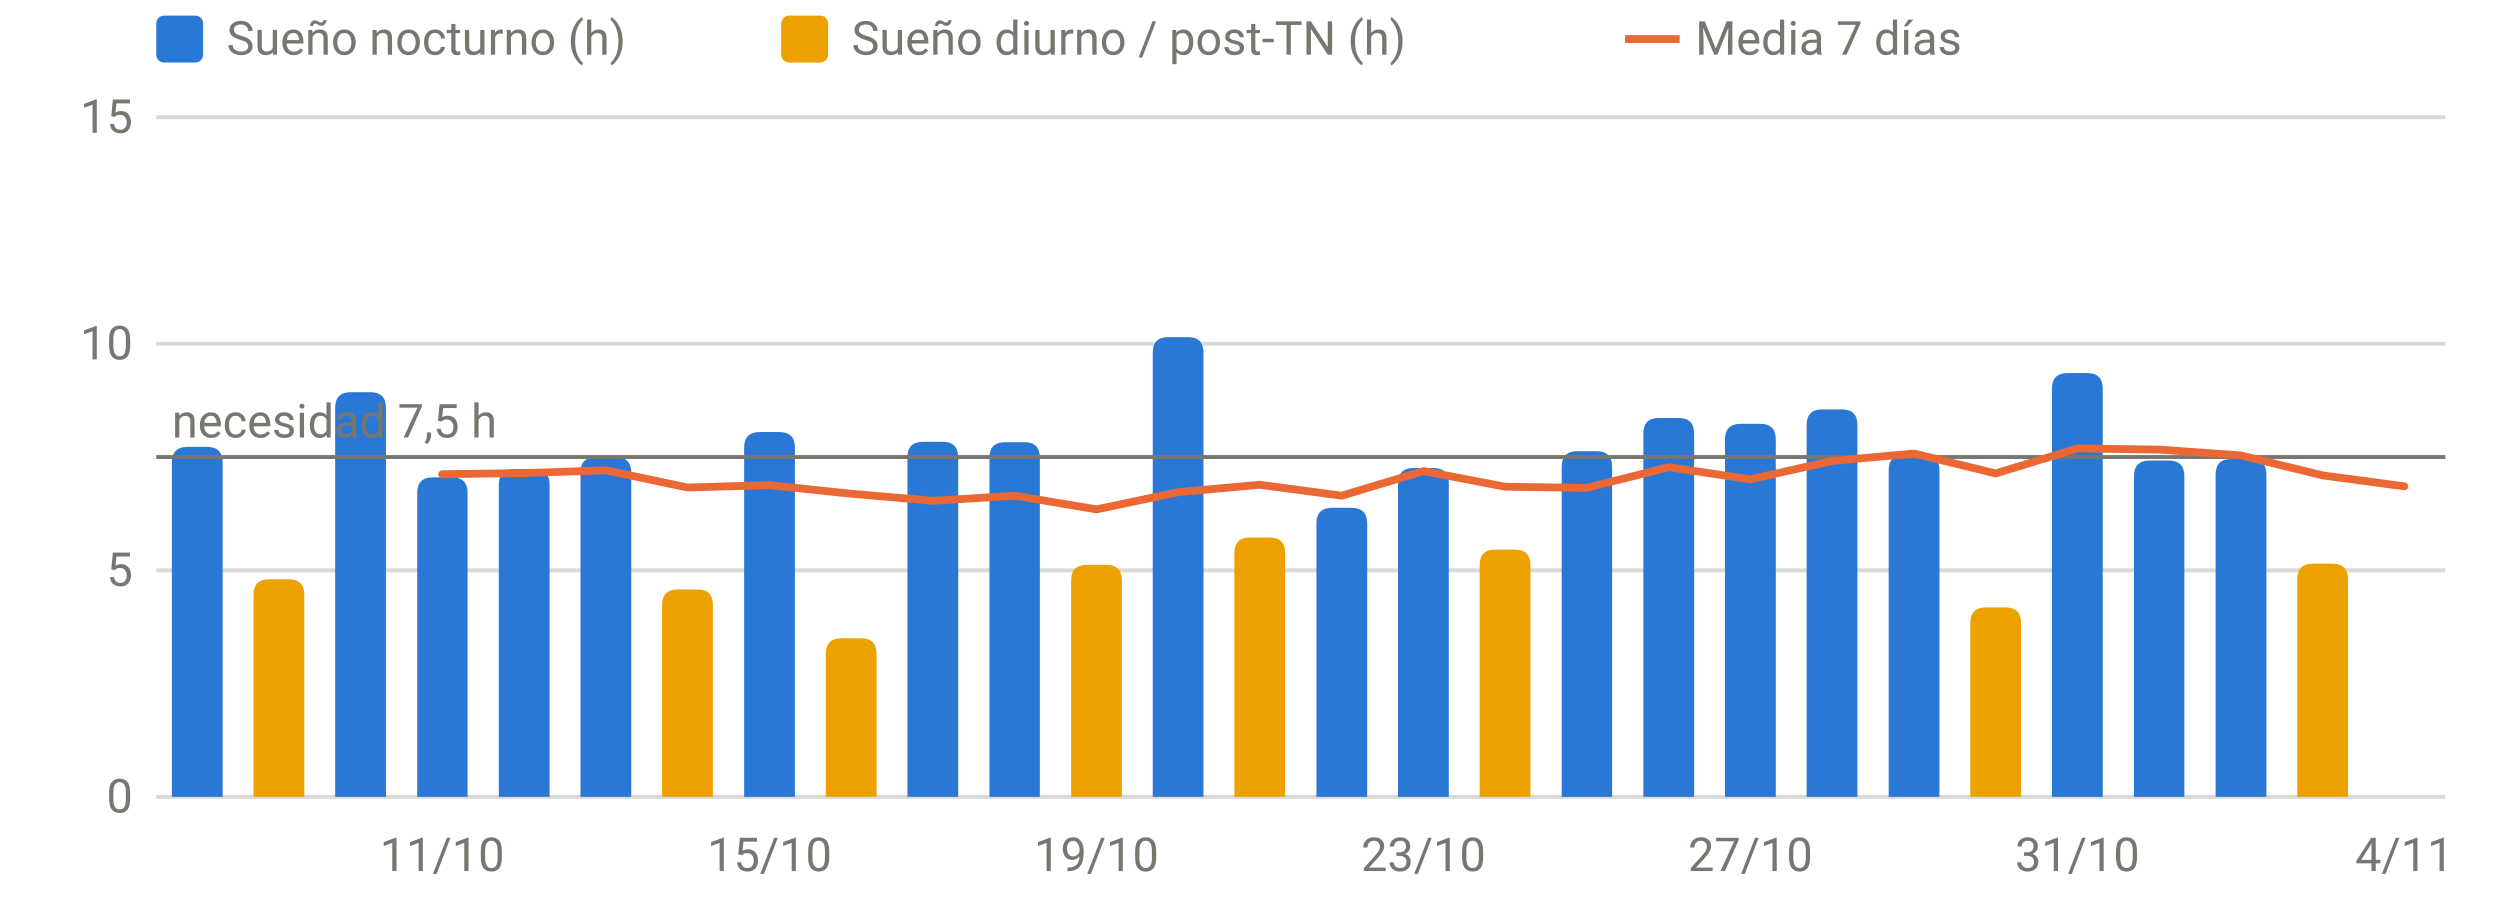
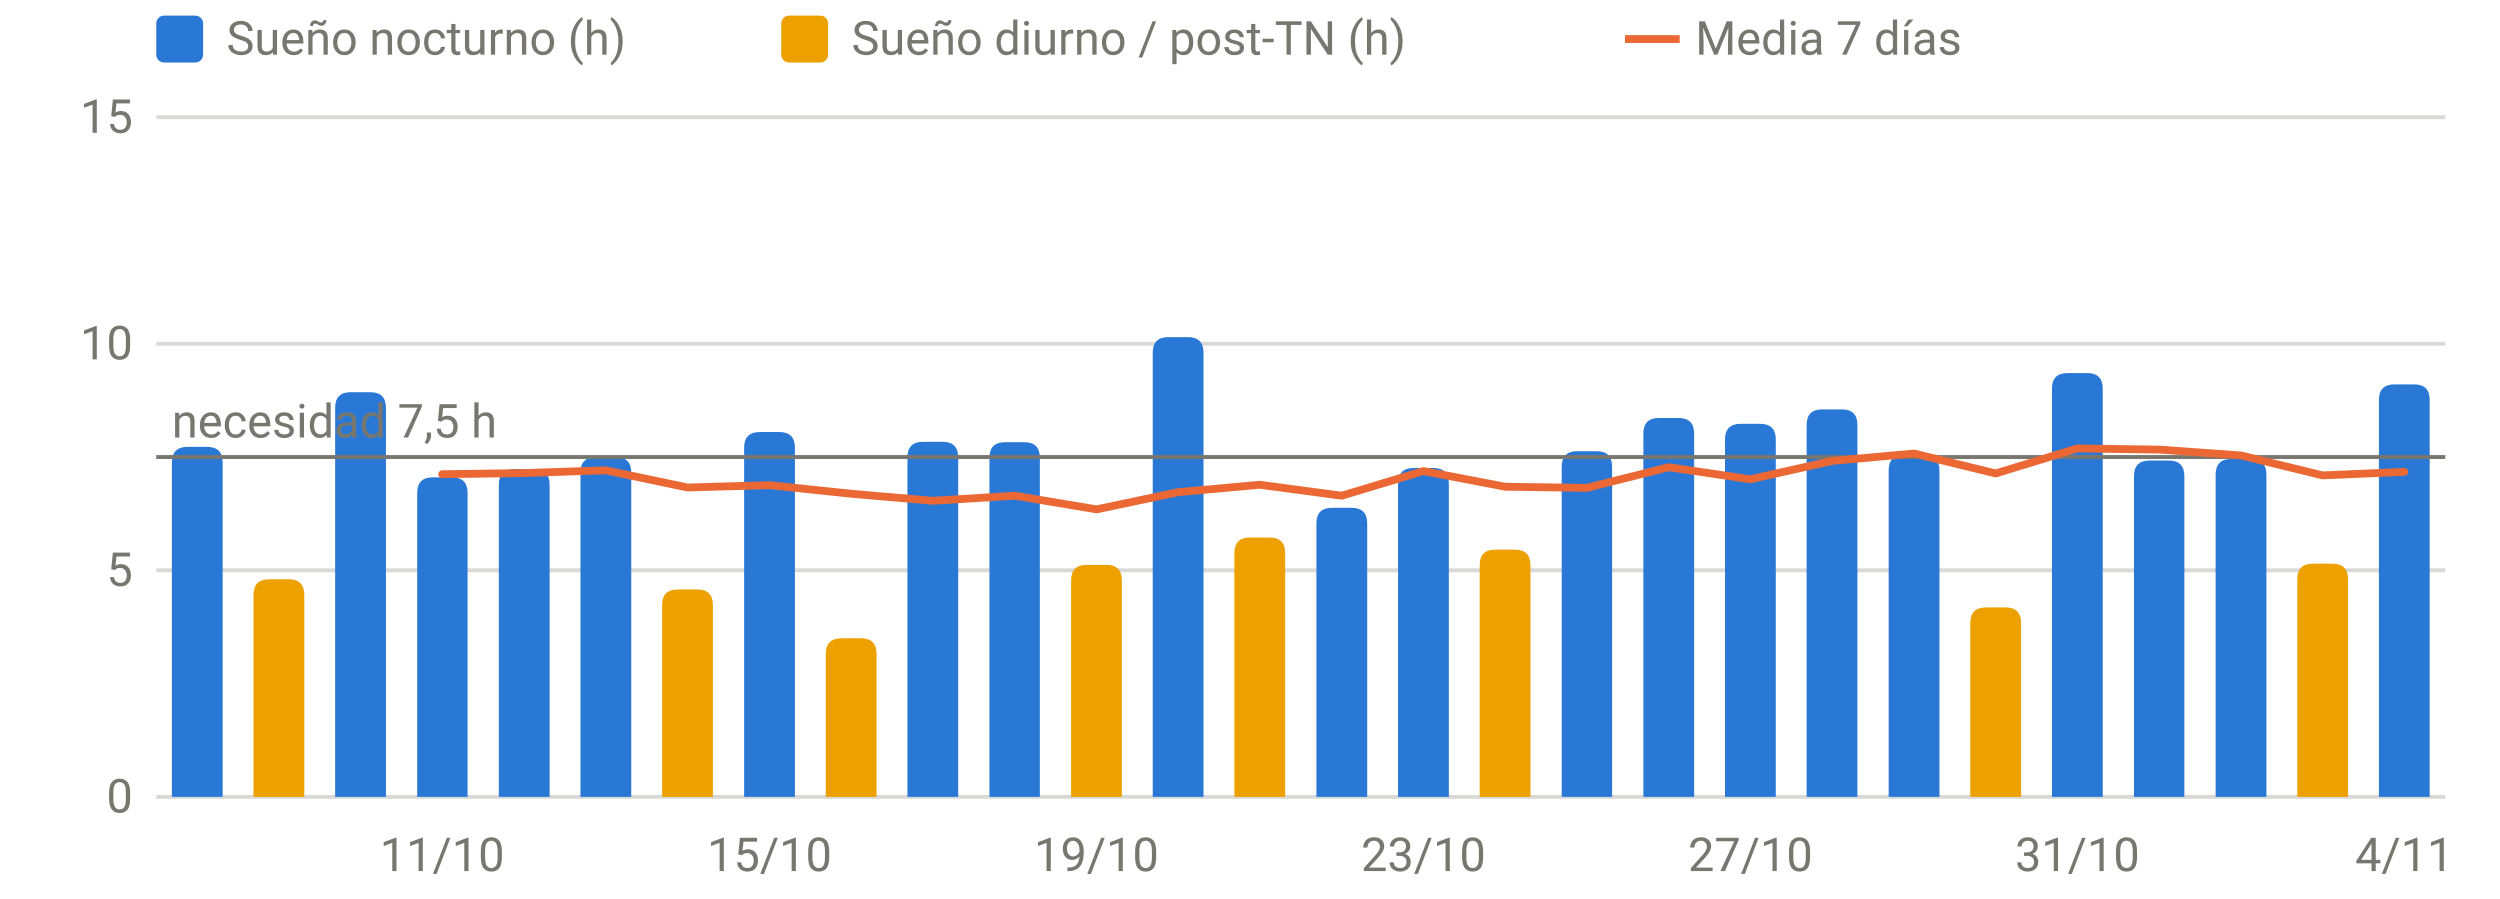
<svg xmlns="http://www.w3.org/2000/svg" viewBox="0 0 640 230" width="640" height="230" role="img" aria-label="Sueño por noche" font-family="system-ui,-apple-system,Segoe UI,Roboto,sans-serif" font-size="12" fill="#77766f">
  <line x1="40" x2="626" y1="204.0" y2="204.0" stroke="rgba(119,118,111,0.28)" stroke-width="1" />
  <text x="34" y="208.0" text-anchor="end">0</text>
  <line x1="40" x2="626" y1="146.0" y2="146.0" stroke="rgba(119,118,111,0.28)" stroke-width="1" />
  <text x="34" y="150.0" text-anchor="end">5</text>
  <line x1="40" x2="626" y1="88.0" y2="88.0" stroke="rgba(119,118,111,0.28)" stroke-width="1" />
  <text x="34" y="92.0" text-anchor="end">10</text>
  <line x1="40" x2="626" y1="30.0" y2="30.0" stroke="rgba(119,118,111,0.28)" stroke-width="1" />
  <text x="34" y="34.0" text-anchor="end">15</text>
  <text x="113.2" y="223" text-anchor="middle">11/10</text>
  <text x="197.0" y="223" text-anchor="middle">15/10</text>
  <text x="280.7" y="223" text-anchor="middle">19/10</text>
  <text x="364.4" y="223" text-anchor="middle">23/10</text>
  <text x="448.1" y="223" text-anchor="middle">27/10</text>
  <text x="531.8" y="223" text-anchor="middle">31/10</text>
  <text x="615.5" y="223" text-anchor="middle">4/11</text>
  <path d="M44.0,204.0V118.4Q44.0,114.4 48.0,114.4H53.0Q57.0,114.4 57.0,118.4V204.0Z" fill="#2a78d6" />
  <path d="M85.8,204.0V104.4Q85.8,100.4 89.8,100.4H94.8Q98.8,100.4 98.8,104.4V204.0Z" fill="#2a78d6" />
  <path d="M106.8,204.0V126.2Q106.8,122.2 110.8,122.2H115.7Q119.7,122.2 119.7,126.2V204.0Z" fill="#2a78d6" />
  <path d="M127.7,204.0V124.1Q127.7,120.1 131.7,120.1H136.7Q140.7,120.1 140.7,124.1V204.0Z" fill="#2a78d6" />
  <path d="M148.6,204.0V121.0Q148.6,117.0 152.6,117.0H157.6Q161.6,117.0 161.6,121.0V204.0Z" fill="#2a78d6" />
  <path d="M190.5,204.0V114.6Q190.5,110.6 194.5,110.6H199.5Q203.5,110.6 203.5,114.6V204.0Z" fill="#2a78d6" />
  <path d="M232.3,204.0V117.1Q232.3,113.1 236.3,113.1H241.3Q245.3,113.1 245.3,117.1V204.0Z" fill="#2a78d6" />
  <path d="M253.3,204.0V117.2Q253.3,113.2 257.3,113.2H262.2Q266.2,113.2 266.2,117.2V204.0Z" fill="#2a78d6" />
  <path d="M295.1,204.0V90.3Q295.1,86.3 299.1,86.3H304.1Q308.1,86.3 308.1,90.3V204.0Z" fill="#2a78d6" />
  <path d="M337.0,204.0V134.0Q337.0,130.0 341.0,130.0H346.0Q350.0,130.0 350.0,134.0V204.0Z" fill="#2a78d6" />
  <path d="M357.9,204.0V123.8Q357.9,119.8 361.9,119.8H366.9Q370.9,119.8 370.9,123.8V204.0Z" fill="#2a78d6" />
  <path d="M399.8,204.0V119.5Q399.8,115.5 403.8,115.5H408.7Q412.7,115.5 412.7,119.5V204.0Z" fill="#2a78d6" />
  <path d="M420.7,204.0V111.0Q420.7,107.0 424.7,107.0H429.7Q433.7,107.0 433.7,111.0V204.0Z" fill="#2a78d6" />
  <path d="M441.6,204.0V112.5Q441.6,108.5 445.6,108.5H450.6Q454.6,108.5 454.6,112.5V204.0Z" fill="#2a78d6" />
  <path d="M462.5,204.0V108.8Q462.5,104.8 466.5,104.8H471.5Q475.5,104.8 475.5,108.8V204.0Z" fill="#2a78d6" />
  <path d="M483.5,204.0V120.4Q483.5,116.4 487.5,116.4H492.5Q496.5,116.4 496.5,120.4V204.0Z" fill="#2a78d6" />
  <path d="M525.3,204.0V99.5Q525.3,95.5 529.3,95.5H534.3Q538.3,95.5 538.3,99.5V204.0Z" fill="#2a78d6" />
  <path d="M546.3,204.0V121.9Q546.3,117.9 550.3,117.9H555.2Q559.2,117.9 559.2,121.9V204.0Z" fill="#2a78d6" />
  <path d="M567.2,204.0V121.5Q567.2,117.5 571.2,117.5H576.2Q580.2,117.5 580.2,121.5V204.0Z" fill="#2a78d6" />
+   <path d="M609.0,204.0V102.4Q609.0,98.4 613.0,98.4H618.0Q622.0,98.4 622.0,102.4V204.0Z" fill="#2a78d6" />
  <path d="M64.9,204.0V152.3Q64.9,148.3 68.9,148.3H73.9Q77.9,148.3 77.9,152.3V204.0Z" fill="#eda100" />
  <path d="M169.5,204.0V154.9Q169.5,150.9 173.5,150.9H178.5Q182.5,150.9 182.5,154.9V204.0Z" fill="#eda100" />
  <path d="M211.4,204.0V167.4Q211.4,163.4 215.4,163.4H220.4Q224.4,163.4 224.4,167.4V204.0Z" fill="#eda100" />
  <path d="M274.2,204.0V148.6Q274.2,144.6 278.2,144.6H283.2Q287.2,144.6 287.2,148.6V204.0Z" fill="#eda100" />
  <path d="M316.0,204.0V141.6Q316.0,137.6 320.0,137.6H325.0Q329.0,137.6 329.0,141.6V204.0Z" fill="#eda100" />
  <path d="M378.8,204.0V144.7Q378.8,140.7 382.8,140.7H387.8Q391.8,140.7 391.8,144.7V204.0Z" fill="#eda100" />
  <path d="M504.4,204.0V159.5Q504.4,155.5 508.4,155.5H513.4Q517.4,155.5 517.4,159.5V204.0Z" fill="#eda100" />
  <path d="M588.1,204.0V148.3Q588.1,144.3 592.1,144.3H597.1Q601.1,144.3 601.1,148.3V204.0Z" fill="#eda100" />
  <line x1="40" x2="626" y1="117.0" y2="117.0" stroke="#77766f" stroke-width="1" />
  <text x="44" y="112.0" text-anchor="start">necesidad 7,5 h</text>
-   <path d="M113.2,121.4 L134.2,121.1 L155.1,120.4 L176.0,124.8 L197.0,124.2 L217.9,126.4 L238.8,128.2 L259.8,126.9 L280.7,130.4 L301.6,126.0 L322.5,124.1 L343.5,126.9 L364.4,120.6 L385.3,124.6 L406.2,124.9 L427.2,119.6 L448.1,122.7 L469.0,118.0 L490.0,116.1 L510.9,121.2 L531.8,114.8 L552.8,115.1 L573.7,116.6 L594.6,121.7 L615.5,124.5" fill="none" stroke="#eb6834" stroke-width="2" stroke-linejoin="round" stroke-linecap="round" />
+   <path d="M113.2,121.4 L134.2,121.1 L155.1,120.4 L176.0,124.8 L197.0,124.2 L217.9,126.4 L238.8,128.2 L259.8,126.9 L280.7,130.4 L301.6,126.0 L322.5,124.1 L343.5,126.9 L364.4,120.6 L385.3,124.6 L406.2,124.9 L427.2,119.6 L448.1,122.7 L469.0,118.0 L490.0,116.1 L510.9,121.2 L531.8,114.8 L552.8,115.1 L573.7,116.6 L594.6,121.7 L615.5,120.8" fill="none" stroke="#eb6834" stroke-width="2" stroke-linejoin="round" stroke-linecap="round" />
  <rect x="40" y="4" width="12" height="12" rx="2" fill="#2a78d6" />
  <text x="58" y="14">Sueño nocturno (h)</text>
  <rect x="200" y="4" width="12" height="12" rx="2" fill="#eda100" />
  <text x="218" y="14">Sueño diurno / post-TN (h)</text>
  <line x1="416" x2="430" y1="10" y2="10" stroke="#eb6834" stroke-width="2" />
  <text x="434" y="14">Media 7 días</text>
</svg>
